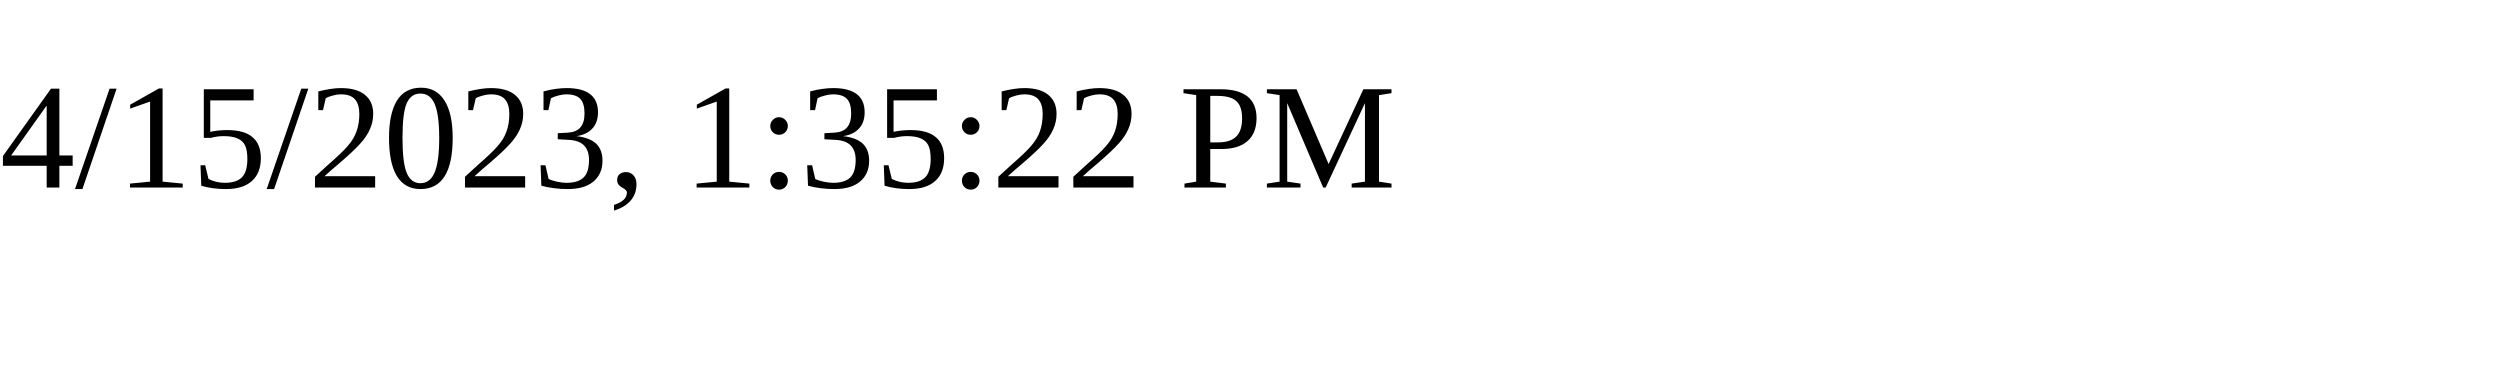
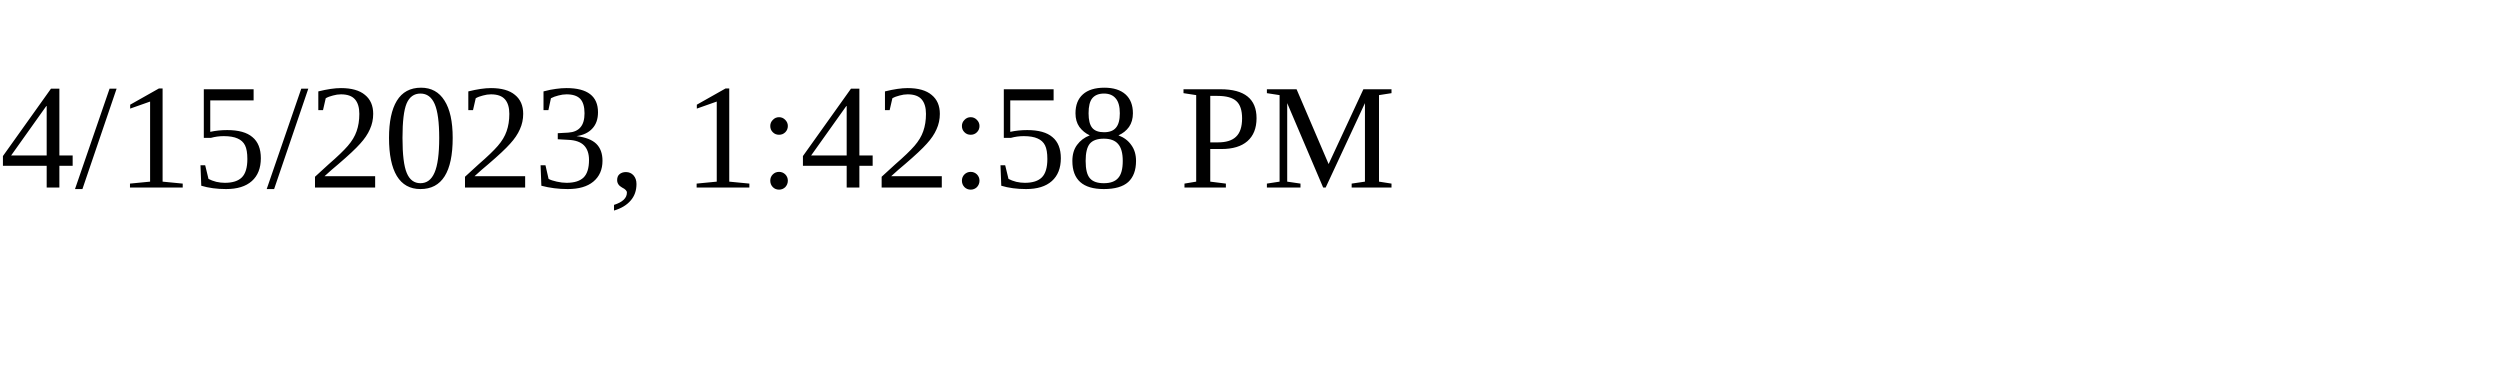
<svg xmlns="http://www.w3.org/2000/svg" height="30" width="200">
-   <text x="0" y="15">4/15/2023, 1:35:22 PM</text>
+   <text x="0" y="15">4/15/2023, 1:42:58 PM</text>
</svg>
